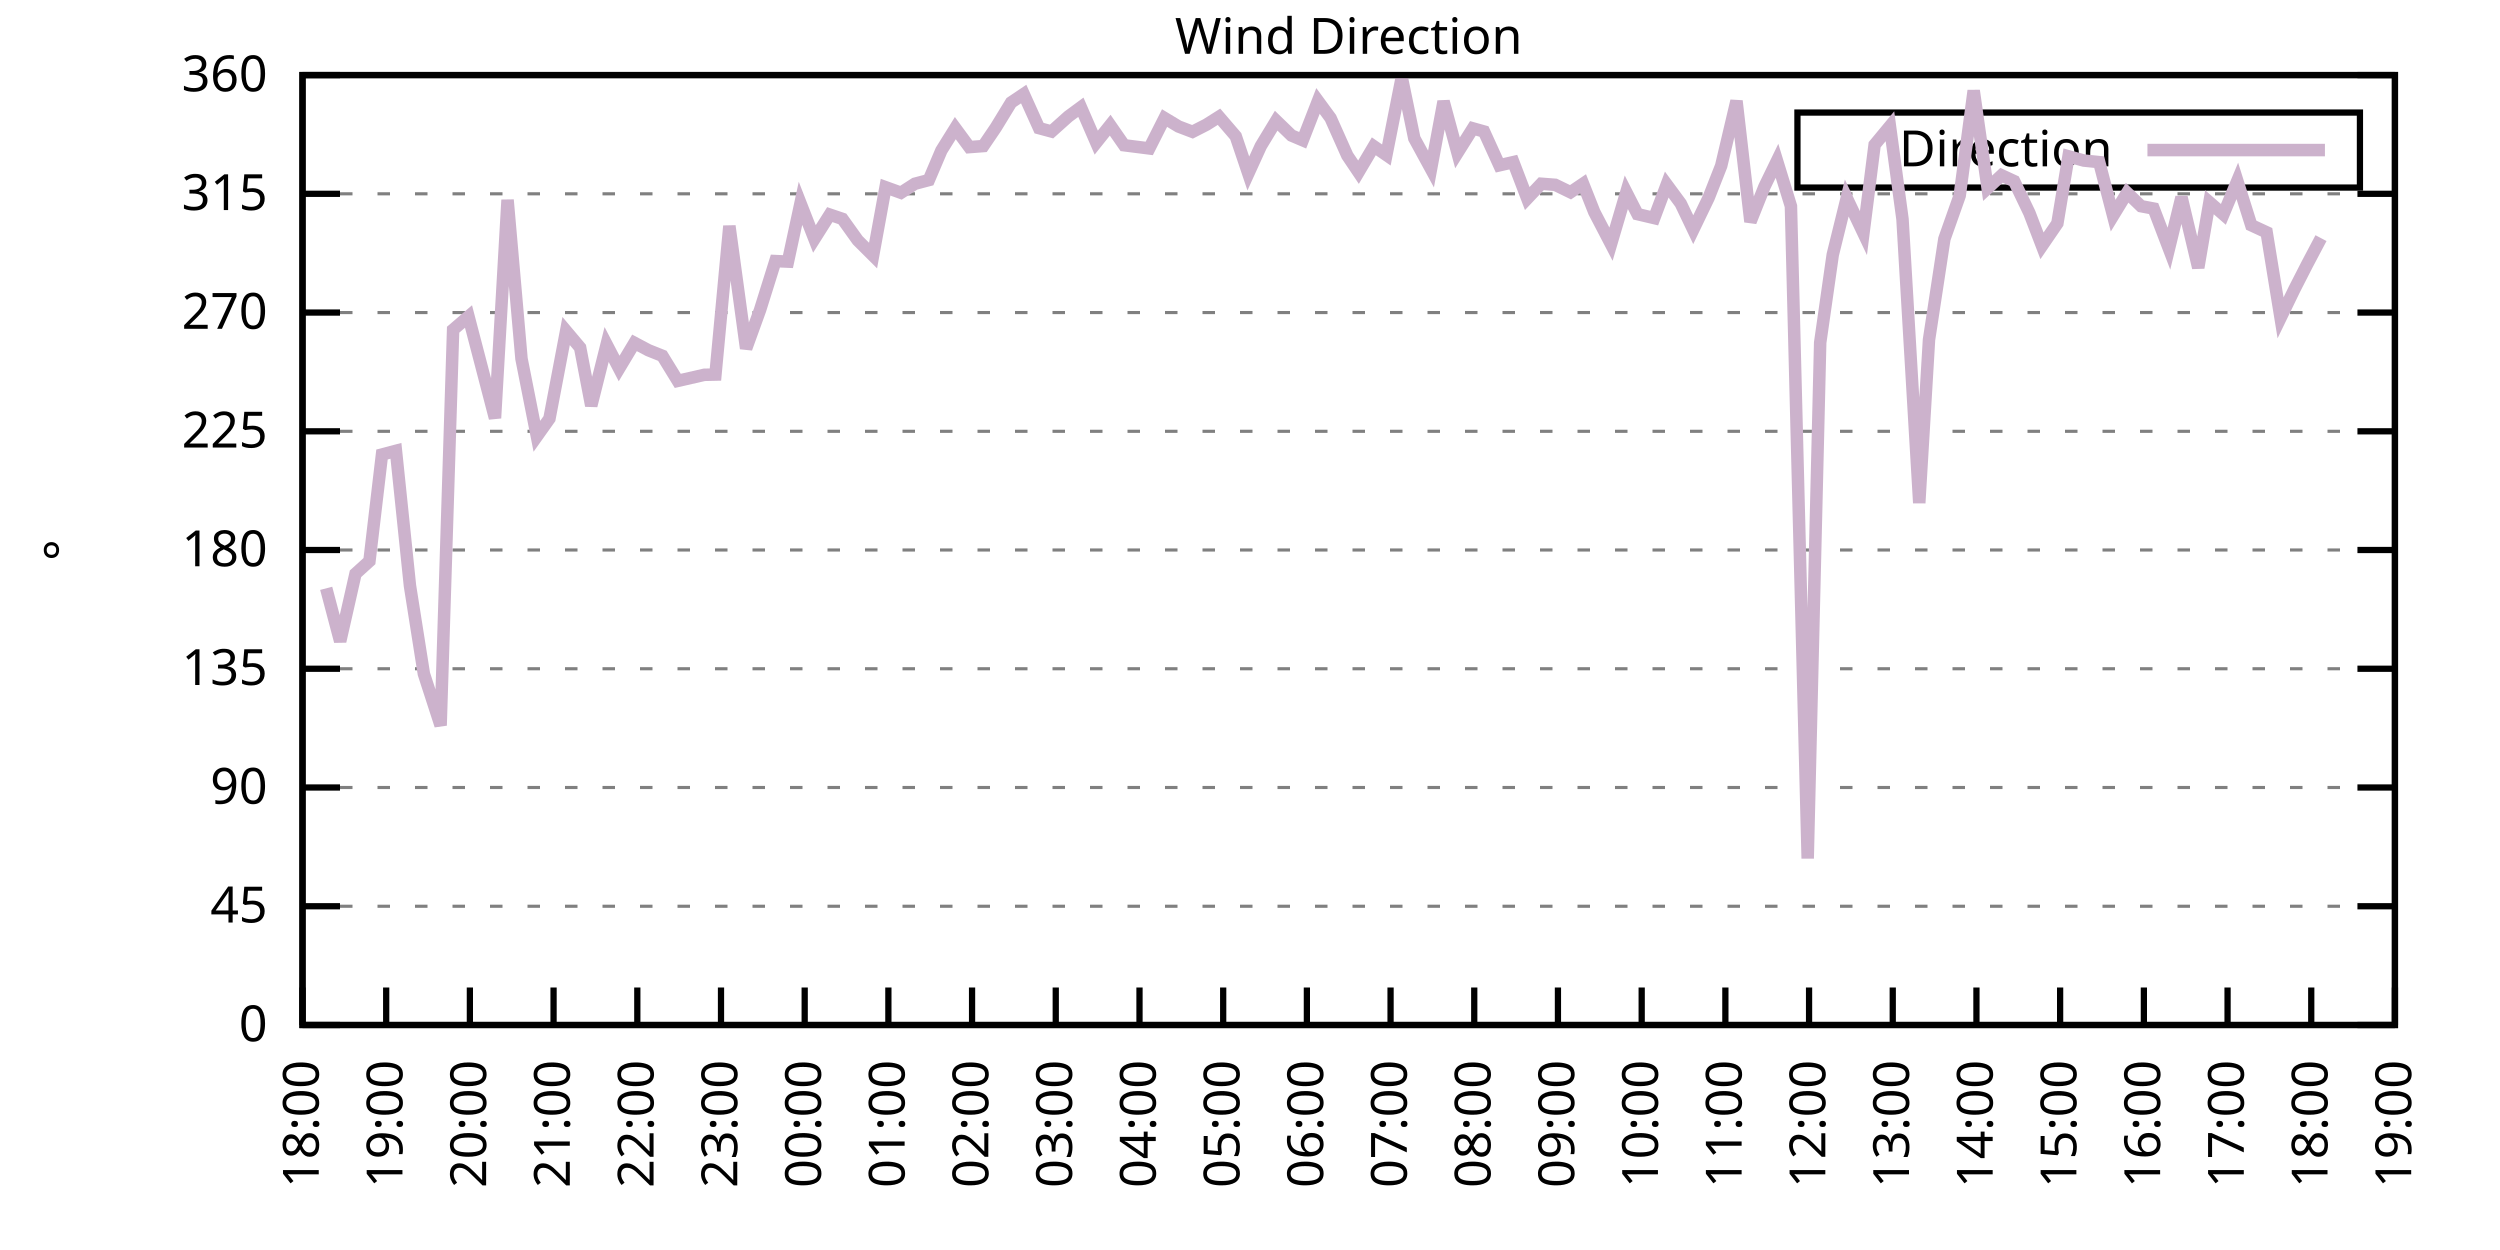
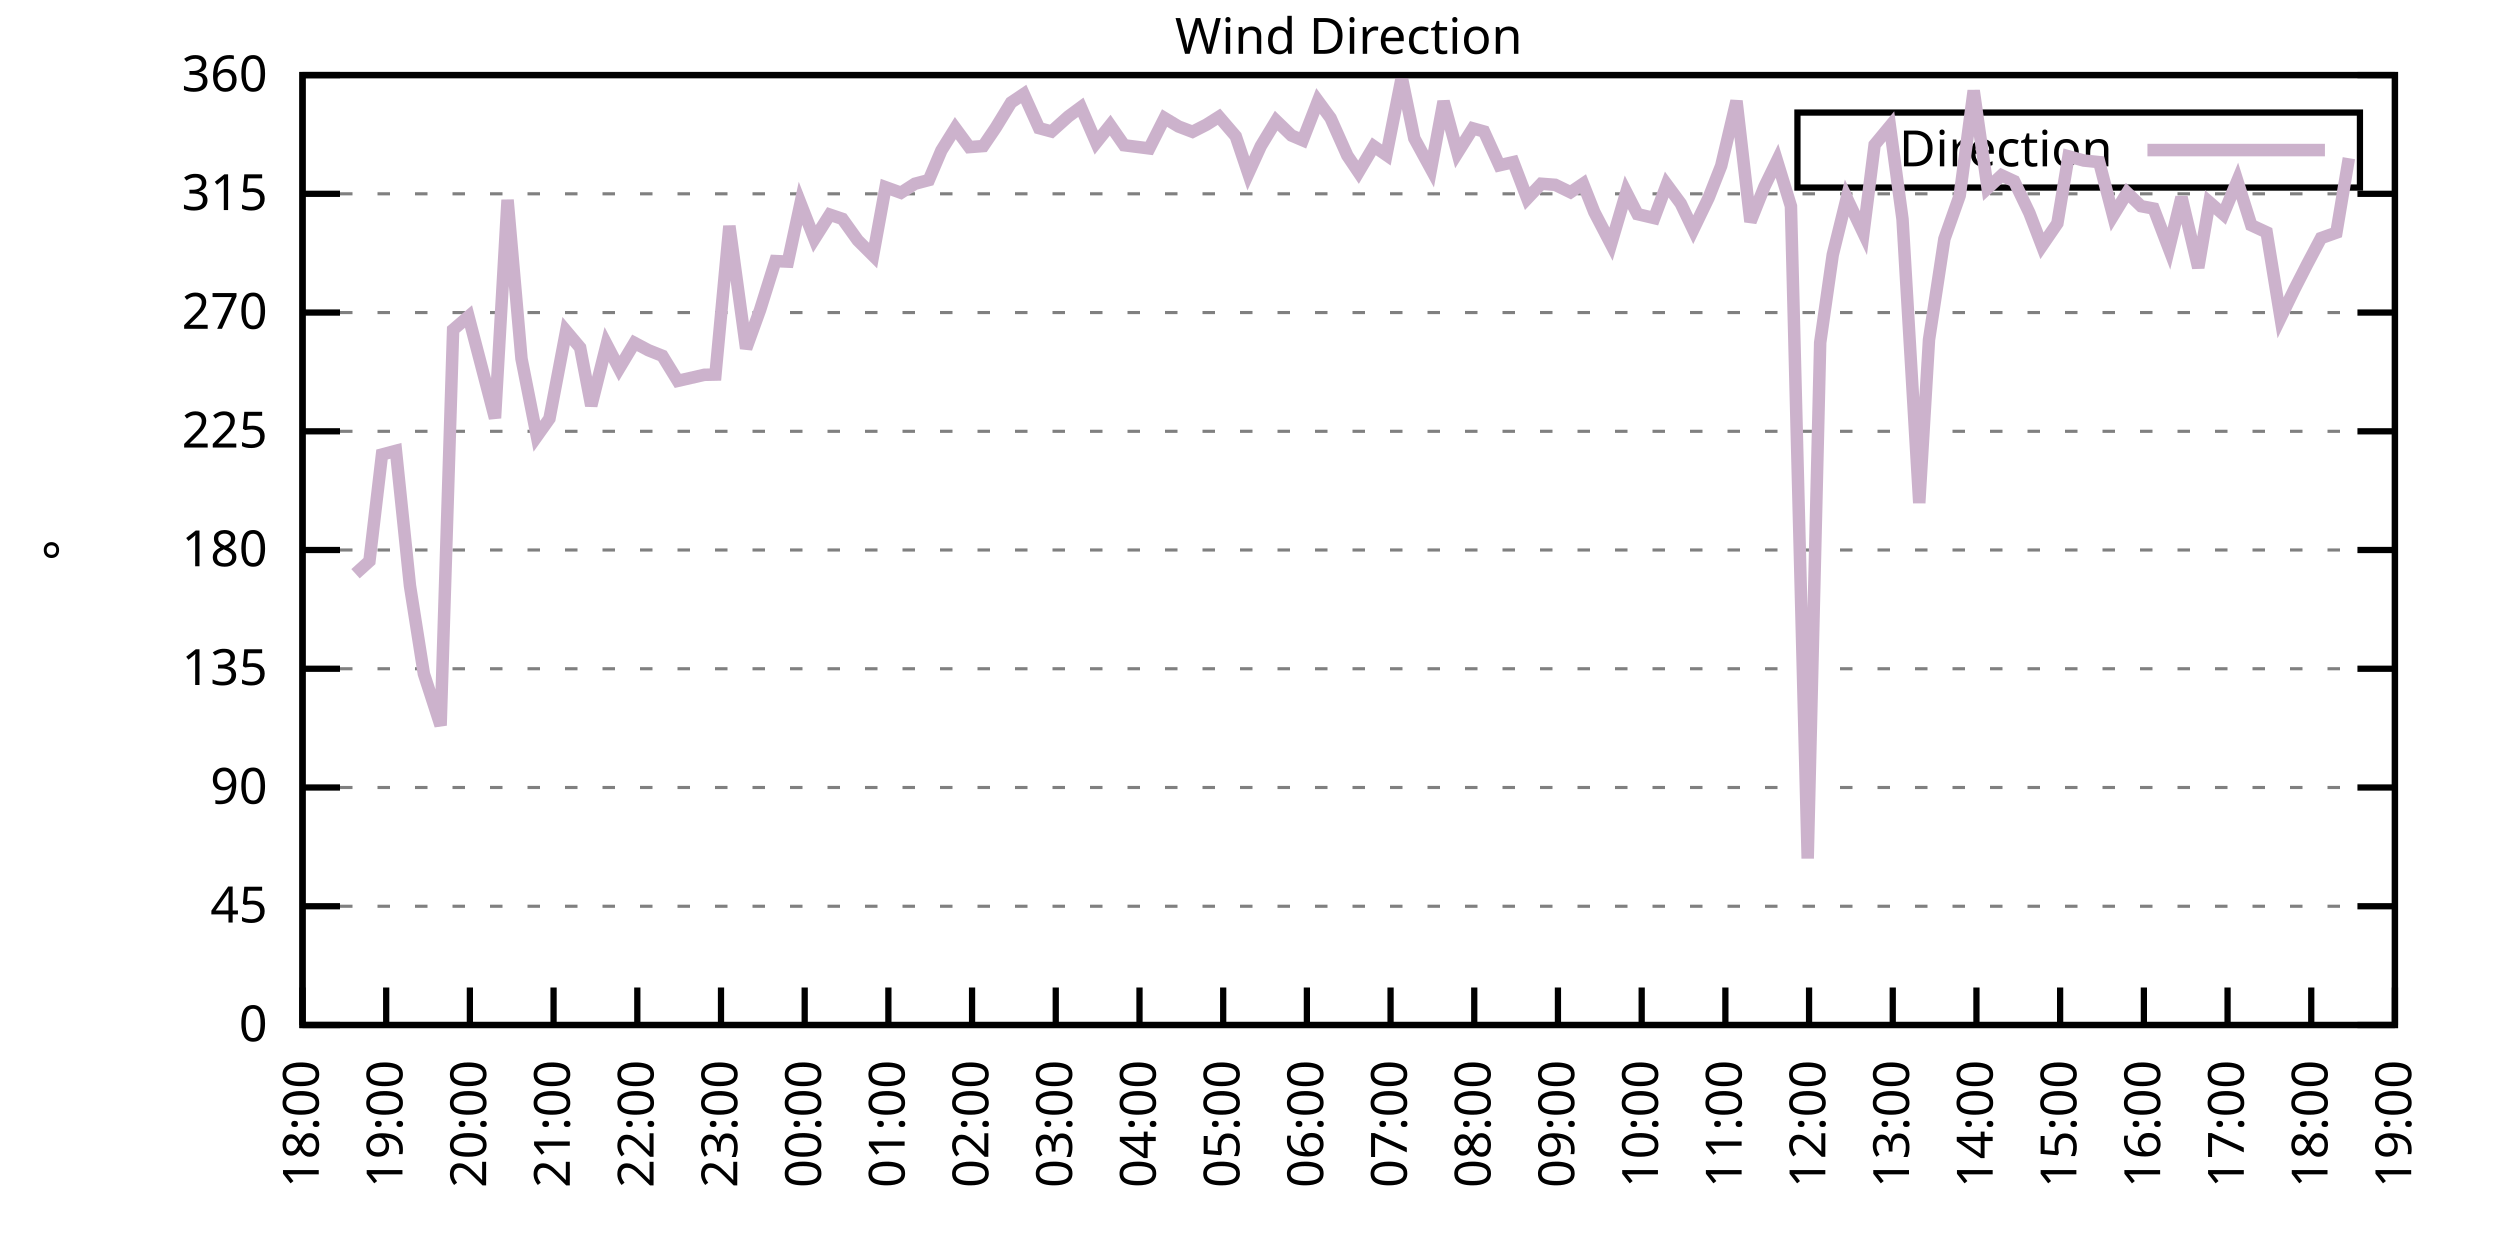
<svg xmlns="http://www.w3.org/2000/svg" xmlns:xlink="http://www.w3.org/1999/xlink" width="400" height="200" viewBox="0 0 400 200">
  <g id="gnuplot_canvas">
    <rect x="0" y="0" width="400" height="200" fill="none" />
    <defs>
      <circle id="gpDot" r="0.5" stroke-width="0.5" stroke="currentColor" />
      <path id="gpPt0" stroke-width="0.333" stroke="currentColor" d="M-1,0 h2 M0,-1 v2" />
      <path id="gpPt1" stroke-width="0.333" stroke="currentColor" d="M-1,-1 L1,1 M1,-1 L-1,1" />
      <path id="gpPt2" stroke-width="0.333" stroke="currentColor" d="M-1,0 L1,0 M0,-1 L0,1 M-1,-1 L1,1 M-1,1 L1,-1" />
      <rect id="gpPt3" stroke-width="0.333" stroke="currentColor" x="-1" y="-1" width="2" height="2" />
      <rect id="gpPt4" stroke-width="0.333" stroke="currentColor" fill="currentColor" x="-1" y="-1" width="2" height="2" />
      <circle id="gpPt5" stroke-width="0.333" stroke="currentColor" cx="0" cy="0" r="1" />
      <use xlink:href="#gpPt5" id="gpPt6" fill="currentColor" stroke="none" />
      <path id="gpPt7" stroke-width="0.333" stroke="currentColor" d="M0,-1.33 L-1.33,0.67 L1.33,0.67 z" />
      <use xlink:href="#gpPt7" id="gpPt8" fill="currentColor" stroke="none" />
      <use xlink:href="#gpPt7" id="gpPt9" stroke="currentColor" transform="rotate(180)" />
      <use xlink:href="#gpPt9" id="gpPt10" fill="currentColor" stroke="none" />
      <use xlink:href="#gpPt3" id="gpPt11" stroke="currentColor" transform="rotate(45)" />
      <use xlink:href="#gpPt11" id="gpPt12" fill="currentColor" stroke="none" />
      <path id="gpPt13" stroke-width="0.333" stroke="currentColor" d="M0,1.330 L1.265,0.411 L0.782,-1.067 L-0.782,-1.076 L-1.265,0.411 z" />
      <use xlink:href="#gpPt13" id="gpPt14" fill="currentColor" stroke="none" />
      <filter id="textbox" filterUnits="objectBoundingBox" x="0" y="0" height="1" width="1">
        <feFlood flood-color="white" flood-opacity="1" result="bgnd" />
        <feComposite in="SourceGraphic" in2="bgnd" operator="atop" />
      </filter>
      <filter id="greybox" filterUnits="objectBoundingBox" x="0" y="0" height="1" width="1">
        <feFlood flood-color="lightgrey" flood-opacity="1" result="grey" />
        <feComposite in="SourceGraphic" in2="grey" operator="atop" />
      </filter>
    </defs>
    <g fill="none" color="white" stroke="currentColor" stroke-width="1.00" stroke-linecap="butt" stroke-linejoin="miter">
</g>
    <g fill="none" color="black" stroke="currentColor" stroke-width="1.00" stroke-linecap="butt" stroke-linejoin="miter">
      <g stroke="none" shape-rendering="crispEdges">
        <polygon fill="rgb(255, 255, 255)" points="48.40,164.00 383.18,164.00 383.18,12.02 48.40,12.02 " />
      </g>
    </g>
    <g fill="none" color="black" stroke="currentColor" stroke-width="1.00" stroke-linecap="butt" stroke-linejoin="miter">
</g>
    <g fill="none" color="black" stroke="black" stroke-width="0.50" stroke-linecap="butt" stroke-linejoin="miter">
</g>
    <g fill="none" color="gray" stroke="currentColor" stroke-width="0.50" stroke-linecap="butt" stroke-linejoin="miter">
      <path stroke="gray" stroke-dasharray="2,4" class="gridline" d="M48.40,164.00 L383.19,164.00  " />
    </g>
    <g fill="none" color="gray" stroke="gray" stroke-width="1.00" stroke-linecap="butt" stroke-linejoin="miter">
</g>
    <g fill="none" color="black" stroke="currentColor" stroke-width="1.00" stroke-linecap="butt" stroke-linejoin="miter">
      <path stroke="black" d="M48.40,164.00 L54.40,164.00 M383.19,164.00 L377.19,164.00  " />
      <g transform="translate(42.80,166.60)" stroke="none" fill="black" font-family="Sans" font-size="8.00" text-anchor="end">
        <text>
          <tspan font-family="Sans"> 0</tspan>
        </text>
      </g>
    </g>
    <g fill="none" color="black" stroke="currentColor" stroke-width="1.00" stroke-linecap="butt" stroke-linejoin="miter">
</g>
    <g fill="none" color="black" stroke="black" stroke-width="0.50" stroke-linecap="butt" stroke-linejoin="miter">
</g>
    <g fill="none" color="gray" stroke="currentColor" stroke-width="0.50" stroke-linecap="butt" stroke-linejoin="miter">
      <path stroke="gray" stroke-dasharray="2,4" class="gridline" d="M48.40,145.00 L383.19,145.00  " />
    </g>
    <g fill="none" color="gray" stroke="gray" stroke-width="1.00" stroke-linecap="butt" stroke-linejoin="miter">
</g>
    <g fill="none" color="black" stroke="currentColor" stroke-width="1.00" stroke-linecap="butt" stroke-linejoin="miter">
      <path stroke="black" d="M48.40,145.00 L54.40,145.00 M383.19,145.00 L377.19,145.00  " />
      <g transform="translate(42.80,147.60)" stroke="none" fill="black" font-family="Sans" font-size="8.00" text-anchor="end">
        <text>
          <tspan font-family="Sans"> 45</tspan>
        </text>
      </g>
    </g>
    <g fill="none" color="black" stroke="currentColor" stroke-width="1.00" stroke-linecap="butt" stroke-linejoin="miter">
</g>
    <g fill="none" color="black" stroke="black" stroke-width="0.50" stroke-linecap="butt" stroke-linejoin="miter">
</g>
    <g fill="none" color="gray" stroke="currentColor" stroke-width="0.50" stroke-linecap="butt" stroke-linejoin="miter">
      <path stroke="gray" stroke-dasharray="2,4" class="gridline" d="M48.40,126.00 L383.19,126.00  " />
    </g>
    <g fill="none" color="gray" stroke="gray" stroke-width="1.00" stroke-linecap="butt" stroke-linejoin="miter">
</g>
    <g fill="none" color="black" stroke="currentColor" stroke-width="1.00" stroke-linecap="butt" stroke-linejoin="miter">
      <path stroke="black" d="M48.40,126.00 L54.40,126.00 M383.19,126.00 L377.19,126.00  " />
      <g transform="translate(42.80,128.60)" stroke="none" fill="black" font-family="Sans" font-size="8.00" text-anchor="end">
        <text>
          <tspan font-family="Sans"> 90</tspan>
        </text>
      </g>
    </g>
    <g fill="none" color="black" stroke="currentColor" stroke-width="1.00" stroke-linecap="butt" stroke-linejoin="miter">
</g>
    <g fill="none" color="black" stroke="black" stroke-width="0.50" stroke-linecap="butt" stroke-linejoin="miter">
</g>
    <g fill="none" color="gray" stroke="currentColor" stroke-width="0.50" stroke-linecap="butt" stroke-linejoin="miter">
      <path stroke="gray" stroke-dasharray="2,4" class="gridline" d="M48.40,107.00 L383.19,107.00  " />
    </g>
    <g fill="none" color="gray" stroke="gray" stroke-width="1.00" stroke-linecap="butt" stroke-linejoin="miter">
</g>
    <g fill="none" color="black" stroke="currentColor" stroke-width="1.00" stroke-linecap="butt" stroke-linejoin="miter">
      <path stroke="black" d="M48.40,107.00 L54.40,107.00 M383.19,107.00 L377.19,107.00  " />
      <g transform="translate(42.80,109.60)" stroke="none" fill="black" font-family="Sans" font-size="8.00" text-anchor="end">
        <text>
          <tspan font-family="Sans"> 135</tspan>
        </text>
      </g>
    </g>
    <g fill="none" color="black" stroke="currentColor" stroke-width="1.00" stroke-linecap="butt" stroke-linejoin="miter">
</g>
    <g fill="none" color="black" stroke="black" stroke-width="0.50" stroke-linecap="butt" stroke-linejoin="miter">
</g>
    <g fill="none" color="gray" stroke="currentColor" stroke-width="0.50" stroke-linecap="butt" stroke-linejoin="miter">
      <path stroke="gray" stroke-dasharray="2,4" class="gridline" d="M48.40,88.00 L383.19,88.00  " />
    </g>
    <g fill="none" color="gray" stroke="gray" stroke-width="1.00" stroke-linecap="butt" stroke-linejoin="miter">
</g>
    <g fill="none" color="black" stroke="currentColor" stroke-width="1.00" stroke-linecap="butt" stroke-linejoin="miter">
      <path stroke="black" d="M48.40,88.00 L54.40,88.00 M383.19,88.00 L377.19,88.00  " />
      <g transform="translate(42.80,90.60)" stroke="none" fill="black" font-family="Sans" font-size="8.00" text-anchor="end">
        <text>
          <tspan font-family="Sans"> 180</tspan>
        </text>
      </g>
    </g>
    <g fill="none" color="black" stroke="currentColor" stroke-width="1.00" stroke-linecap="butt" stroke-linejoin="miter">
</g>
    <g fill="none" color="black" stroke="black" stroke-width="0.50" stroke-linecap="butt" stroke-linejoin="miter">
</g>
    <g fill="none" color="gray" stroke="currentColor" stroke-width="0.50" stroke-linecap="butt" stroke-linejoin="miter">
      <path stroke="gray" stroke-dasharray="2,4" class="gridline" d="M48.40,69.01 L383.19,69.01  " />
    </g>
    <g fill="none" color="gray" stroke="gray" stroke-width="1.00" stroke-linecap="butt" stroke-linejoin="miter">
</g>
    <g fill="none" color="black" stroke="currentColor" stroke-width="1.00" stroke-linecap="butt" stroke-linejoin="miter">
      <path stroke="black" d="M48.40,69.01 L54.40,69.01 M383.19,69.01 L377.19,69.01  " />
      <g transform="translate(42.80,71.61)" stroke="none" fill="black" font-family="Sans" font-size="8.00" text-anchor="end">
        <text>
          <tspan font-family="Sans"> 225</tspan>
        </text>
      </g>
    </g>
    <g fill="none" color="black" stroke="currentColor" stroke-width="1.00" stroke-linecap="butt" stroke-linejoin="miter">
</g>
    <g fill="none" color="black" stroke="black" stroke-width="0.50" stroke-linecap="butt" stroke-linejoin="miter">
</g>
    <g fill="none" color="gray" stroke="currentColor" stroke-width="0.50" stroke-linecap="butt" stroke-linejoin="miter">
      <path stroke="gray" stroke-dasharray="2,4" class="gridline" d="M48.40,50.01 L383.19,50.01  " />
    </g>
    <g fill="none" color="gray" stroke="gray" stroke-width="1.00" stroke-linecap="butt" stroke-linejoin="miter">
</g>
    <g fill="none" color="black" stroke="currentColor" stroke-width="1.00" stroke-linecap="butt" stroke-linejoin="miter">
      <path stroke="black" d="M48.40,50.01 L54.40,50.01 M383.19,50.01 L377.19,50.01  " />
      <g transform="translate(42.80,52.61)" stroke="none" fill="black" font-family="Sans" font-size="8.00" text-anchor="end">
        <text>
          <tspan font-family="Sans"> 270</tspan>
        </text>
      </g>
    </g>
    <g fill="none" color="black" stroke="currentColor" stroke-width="1.00" stroke-linecap="butt" stroke-linejoin="miter">
</g>
    <g fill="none" color="black" stroke="black" stroke-width="0.50" stroke-linecap="butt" stroke-linejoin="miter">
</g>
    <g fill="none" color="gray" stroke="currentColor" stroke-width="0.50" stroke-linecap="butt" stroke-linejoin="miter">
      <path stroke="gray" stroke-dasharray="2,4" class="gridline" d="M48.40,31.01 L383.19,31.01  " />
    </g>
    <g fill="none" color="gray" stroke="gray" stroke-width="1.00" stroke-linecap="butt" stroke-linejoin="miter">
</g>
    <g fill="none" color="black" stroke="currentColor" stroke-width="1.00" stroke-linecap="butt" stroke-linejoin="miter">
      <path stroke="black" d="M48.40,31.01 L54.40,31.01 M383.19,31.01 L377.19,31.01  " />
      <g transform="translate(42.80,33.61)" stroke="none" fill="black" font-family="Sans" font-size="8.00" text-anchor="end">
        <text>
          <tspan font-family="Sans"> 315</tspan>
        </text>
      </g>
    </g>
    <g fill="none" color="black" stroke="currentColor" stroke-width="1.00" stroke-linecap="butt" stroke-linejoin="miter">
</g>
    <g fill="none" color="black" stroke="black" stroke-width="0.50" stroke-linecap="butt" stroke-linejoin="miter">
</g>
    <g fill="none" color="gray" stroke="currentColor" stroke-width="0.50" stroke-linecap="butt" stroke-linejoin="miter">
      <path stroke="gray" stroke-dasharray="2,4" class="gridline" d="M48.40,12.01 L383.19,12.01  " />
    </g>
    <g fill="none" color="gray" stroke="gray" stroke-width="1.00" stroke-linecap="butt" stroke-linejoin="miter">
</g>
    <g fill="none" color="black" stroke="currentColor" stroke-width="1.00" stroke-linecap="butt" stroke-linejoin="miter">
      <path stroke="black" d="M48.40,12.01 L54.40,12.01 M383.19,12.01 L377.19,12.01  " />
      <g transform="translate(42.80,14.61)" stroke="none" fill="black" font-family="Sans" font-size="8.00" text-anchor="end">
        <text>
          <tspan font-family="Sans"> 360</tspan>
        </text>
      </g>
    </g>
    <g fill="none" color="black" stroke="currentColor" stroke-width="1.00" stroke-linecap="butt" stroke-linejoin="miter">
      <path stroke="black" d="M48.40,164.00 L48.40,158.00  " />
      <g transform="translate(51.00,169.60) rotate(270.00)" stroke="none" fill="black" font-family="Sans" font-size="8.00" text-anchor="end">
        <text>
          <tspan font-family="Sans">18:00</tspan>
        </text>
      </g>
    </g>
    <g fill="none" color="black" stroke="currentColor" stroke-width="1.00" stroke-linecap="butt" stroke-linejoin="miter">
      <path stroke="black" d="M61.79,164.00 L61.79,158.00  " />
      <g transform="translate(64.39,169.60) rotate(270.00)" stroke="none" fill="black" font-family="Sans" font-size="8.00" text-anchor="end">
        <text>
          <tspan font-family="Sans">19:00</tspan>
        </text>
      </g>
    </g>
    <g fill="none" color="black" stroke="currentColor" stroke-width="1.00" stroke-linecap="butt" stroke-linejoin="miter">
      <path stroke="black" d="M75.18,164.00 L75.18,158.00  " />
      <g transform="translate(77.78,169.60) rotate(270.00)" stroke="none" fill="black" font-family="Sans" font-size="8.00" text-anchor="end">
        <text>
          <tspan font-family="Sans">20:00</tspan>
        </text>
      </g>
    </g>
    <g fill="none" color="black" stroke="currentColor" stroke-width="1.00" stroke-linecap="butt" stroke-linejoin="miter">
      <path stroke="black" d="M88.57,164.00 L88.57,158.00  " />
      <g transform="translate(91.17,169.60) rotate(270.00)" stroke="none" fill="black" font-family="Sans" font-size="8.00" text-anchor="end">
        <text>
          <tspan font-family="Sans">21:00</tspan>
        </text>
      </g>
    </g>
    <g fill="none" color="black" stroke="currentColor" stroke-width="1.00" stroke-linecap="butt" stroke-linejoin="miter">
      <path stroke="black" d="M101.97,164.00 L101.97,158.00  " />
      <g transform="translate(104.57,169.60) rotate(270.00)" stroke="none" fill="black" font-family="Sans" font-size="8.00" text-anchor="end">
        <text>
          <tspan font-family="Sans">22:00</tspan>
        </text>
      </g>
    </g>
    <g fill="none" color="black" stroke="currentColor" stroke-width="1.00" stroke-linecap="butt" stroke-linejoin="miter">
      <path stroke="black" d="M115.36,164.00 L115.36,158.00  " />
      <g transform="translate(117.96,169.60) rotate(270.00)" stroke="none" fill="black" font-family="Sans" font-size="8.00" text-anchor="end">
        <text>
          <tspan font-family="Sans">23:00</tspan>
        </text>
      </g>
    </g>
    <g fill="none" color="black" stroke="currentColor" stroke-width="1.00" stroke-linecap="butt" stroke-linejoin="miter">
      <path stroke="black" d="M128.75,164.00 L128.75,158.00  " />
      <g transform="translate(131.35,169.60) rotate(270.00)" stroke="none" fill="black" font-family="Sans" font-size="8.00" text-anchor="end">
        <text>
          <tspan font-family="Sans">00:00</tspan>
        </text>
      </g>
    </g>
    <g fill="none" color="black" stroke="currentColor" stroke-width="1.00" stroke-linecap="butt" stroke-linejoin="miter">
      <path stroke="black" d="M142.14,164.00 L142.14,158.00  " />
      <g transform="translate(144.74,169.60) rotate(270.00)" stroke="none" fill="black" font-family="Sans" font-size="8.00" text-anchor="end">
        <text>
          <tspan font-family="Sans">01:00</tspan>
        </text>
      </g>
    </g>
    <g fill="none" color="black" stroke="currentColor" stroke-width="1.00" stroke-linecap="butt" stroke-linejoin="miter">
      <path stroke="black" d="M155.53,164.00 L155.53,158.00  " />
      <g transform="translate(158.13,169.60) rotate(270.00)" stroke="none" fill="black" font-family="Sans" font-size="8.00" text-anchor="end">
        <text>
          <tspan font-family="Sans">02:00</tspan>
        </text>
      </g>
    </g>
    <g fill="none" color="black" stroke="currentColor" stroke-width="1.00" stroke-linecap="butt" stroke-linejoin="miter">
      <path stroke="black" d="M168.92,164.00 L168.92,158.00  " />
      <g transform="translate(171.52,169.60) rotate(270.00)" stroke="none" fill="black" font-family="Sans" font-size="8.00" text-anchor="end">
        <text>
          <tspan font-family="Sans">03:00</tspan>
        </text>
      </g>
    </g>
    <g fill="none" color="black" stroke="currentColor" stroke-width="1.00" stroke-linecap="butt" stroke-linejoin="miter">
      <path stroke="black" d="M182.32,164.00 L182.32,158.00  " />
      <g transform="translate(184.92,169.60) rotate(270.00)" stroke="none" fill="black" font-family="Sans" font-size="8.00" text-anchor="end">
        <text>
          <tspan font-family="Sans">04:00</tspan>
        </text>
      </g>
    </g>
    <g fill="none" color="black" stroke="currentColor" stroke-width="1.00" stroke-linecap="butt" stroke-linejoin="miter">
      <path stroke="black" d="M195.71,164.00 L195.71,158.00  " />
      <g transform="translate(198.31,169.60) rotate(270.00)" stroke="none" fill="black" font-family="Sans" font-size="8.00" text-anchor="end">
        <text>
          <tspan font-family="Sans">05:00</tspan>
        </text>
      </g>
    </g>
    <g fill="none" color="black" stroke="currentColor" stroke-width="1.00" stroke-linecap="butt" stroke-linejoin="miter">
      <path stroke="black" d="M209.10,164.00 L209.10,158.00  " />
      <g transform="translate(211.70,169.60) rotate(270.00)" stroke="none" fill="black" font-family="Sans" font-size="8.00" text-anchor="end">
        <text>
          <tspan font-family="Sans">06:00</tspan>
        </text>
      </g>
    </g>
    <g fill="none" color="black" stroke="currentColor" stroke-width="1.00" stroke-linecap="butt" stroke-linejoin="miter">
      <path stroke="black" d="M222.49,164.00 L222.49,158.00  " />
      <g transform="translate(225.09,169.60) rotate(270.00)" stroke="none" fill="black" font-family="Sans" font-size="8.00" text-anchor="end">
        <text>
          <tspan font-family="Sans">07:00</tspan>
        </text>
      </g>
    </g>
    <g fill="none" color="black" stroke="currentColor" stroke-width="1.00" stroke-linecap="butt" stroke-linejoin="miter">
      <path stroke="black" d="M235.88,164.00 L235.88,158.00  " />
      <g transform="translate(238.48,169.60) rotate(270.00)" stroke="none" fill="black" font-family="Sans" font-size="8.00" text-anchor="end">
        <text>
          <tspan font-family="Sans">08:00</tspan>
        </text>
      </g>
    </g>
    <g fill="none" color="black" stroke="currentColor" stroke-width="1.00" stroke-linecap="butt" stroke-linejoin="miter">
      <path stroke="black" d="M249.27,164.00 L249.27,158.00  " />
      <g transform="translate(251.87,169.60) rotate(270.00)" stroke="none" fill="black" font-family="Sans" font-size="8.00" text-anchor="end">
        <text>
          <tspan font-family="Sans">09:00</tspan>
        </text>
      </g>
    </g>
    <g fill="none" color="black" stroke="currentColor" stroke-width="1.00" stroke-linecap="butt" stroke-linejoin="miter">
      <path stroke="black" d="M262.67,164.00 L262.67,158.00  " />
      <g transform="translate(265.27,169.60) rotate(270.00)" stroke="none" fill="black" font-family="Sans" font-size="8.00" text-anchor="end">
        <text>
          <tspan font-family="Sans">10:00</tspan>
        </text>
      </g>
    </g>
    <g fill="none" color="black" stroke="currentColor" stroke-width="1.00" stroke-linecap="butt" stroke-linejoin="miter">
      <path stroke="black" d="M276.06,164.00 L276.06,158.00  " />
      <g transform="translate(278.66,169.60) rotate(270.00)" stroke="none" fill="black" font-family="Sans" font-size="8.00" text-anchor="end">
        <text>
          <tspan font-family="Sans">11:00</tspan>
        </text>
      </g>
    </g>
    <g fill="none" color="black" stroke="currentColor" stroke-width="1.00" stroke-linecap="butt" stroke-linejoin="miter">
      <path stroke="black" d="M289.45,164.00 L289.45,158.00  " />
      <g transform="translate(292.05,169.60) rotate(270.00)" stroke="none" fill="black" font-family="Sans" font-size="8.00" text-anchor="end">
        <text>
          <tspan font-family="Sans">12:00</tspan>
        </text>
      </g>
    </g>
    <g fill="none" color="black" stroke="currentColor" stroke-width="1.00" stroke-linecap="butt" stroke-linejoin="miter">
      <path stroke="black" d="M302.84,164.00 L302.84,158.00  " />
      <g transform="translate(305.44,169.60) rotate(270.00)" stroke="none" fill="black" font-family="Sans" font-size="8.00" text-anchor="end">
        <text>
          <tspan font-family="Sans">13:00</tspan>
        </text>
      </g>
    </g>
    <g fill="none" color="black" stroke="currentColor" stroke-width="1.00" stroke-linecap="butt" stroke-linejoin="miter">
      <path stroke="black" d="M316.23,164.00 L316.23,158.00  " />
      <g transform="translate(318.83,169.60) rotate(270.00)" stroke="none" fill="black" font-family="Sans" font-size="8.00" text-anchor="end">
        <text>
          <tspan font-family="Sans">14:00</tspan>
        </text>
      </g>
    </g>
    <g fill="none" color="black" stroke="currentColor" stroke-width="1.00" stroke-linecap="butt" stroke-linejoin="miter">
      <path stroke="black" d="M329.62,164.00 L329.62,158.00  " />
      <g transform="translate(332.22,169.60) rotate(270.00)" stroke="none" fill="black" font-family="Sans" font-size="8.00" text-anchor="end">
        <text>
          <tspan font-family="Sans">15:00</tspan>
        </text>
      </g>
    </g>
    <g fill="none" color="black" stroke="currentColor" stroke-width="1.00" stroke-linecap="butt" stroke-linejoin="miter">
      <path stroke="black" d="M343.02,164.00 L343.02,158.00  " />
      <g transform="translate(345.62,169.60) rotate(270.00)" stroke="none" fill="black" font-family="Sans" font-size="8.00" text-anchor="end">
        <text>
          <tspan font-family="Sans">16:00</tspan>
        </text>
      </g>
    </g>
    <g fill="none" color="black" stroke="currentColor" stroke-width="1.00" stroke-linecap="butt" stroke-linejoin="miter">
      <path stroke="black" d="M356.41,164.00 L356.41,158.00  " />
      <g transform="translate(359.01,169.60) rotate(270.00)" stroke="none" fill="black" font-family="Sans" font-size="8.00" text-anchor="end">
        <text>
          <tspan font-family="Sans">17:00</tspan>
        </text>
      </g>
    </g>
    <g fill="none" color="black" stroke="currentColor" stroke-width="1.00" stroke-linecap="butt" stroke-linejoin="miter">
      <path stroke="black" d="M369.80,164.00 L369.80,158.00  " />
      <g transform="translate(372.40,169.60) rotate(270.00)" stroke="none" fill="black" font-family="Sans" font-size="8.00" text-anchor="end">
        <text>
          <tspan font-family="Sans">18:00</tspan>
        </text>
      </g>
    </g>
    <g fill="none" color="black" stroke="currentColor" stroke-width="1.00" stroke-linecap="butt" stroke-linejoin="miter">
      <path stroke="black" d="M383.19,164.00 L383.19,158.00  " />
      <g transform="translate(385.79,169.60) rotate(270.00)" stroke="none" fill="black" font-family="Sans" font-size="8.00" text-anchor="end">
        <text>
          <tspan font-family="Sans">19:00</tspan>
        </text>
      </g>
    </g>
    <g fill="none" color="black" stroke="currentColor" stroke-width="1.00" stroke-linecap="butt" stroke-linejoin="miter">
</g>
    <g fill="none" color="black" stroke="currentColor" stroke-width="1.00" stroke-linecap="butt" stroke-linejoin="miter">
      <path stroke="black" d="M48.40,12.01 L48.40,164.00 L383.19,164.00 L383.19,12.01 L48.40,12.01 Z  " />
    </g>
    <g fill="none" color="black" stroke="currentColor" stroke-width="1.00" stroke-linecap="butt" stroke-linejoin="miter">
</g>
    <g fill="none" color="black" stroke="currentColor" stroke-width="1.00" stroke-linecap="butt" stroke-linejoin="miter">
      <path stroke="black" d="M287.59,30.01 L287.59,18.01 L377.59,18.01 L377.59,30.01 L287.59,30.01 Z  " />
    </g>
    <g id="Wind_direction_plot_1">
      <g fill="none" color="white" stroke="black" stroke-width="2.00" stroke-linecap="butt" stroke-linejoin="miter">
</g>
      <g fill="none" color="black" stroke="currentColor" stroke-width="2.00" stroke-linecap="butt" stroke-linejoin="miter">
        <g transform="translate(337.99,26.61)" stroke="none" fill="black" font-family="Sans" font-size="8.00" text-anchor="end">
          <text>
            <tspan font-family="Sans">Direction</tspan>
          </text>
        </g>
      </g>
      <g fill="none" color="black" stroke="currentColor" stroke-width="2.00" stroke-linecap="butt" stroke-linejoin="miter">
-         <path stroke="rgb(204, 178, 204)" d="M343.59,24.01 L371.99,24.01 M52.19,94.13 L54.43,102.61 L56.88,91.80 L59.11,89.78 L61.12,72.72 L63.35,72.13   L65.59,93.70 L67.82,107.81 L70.50,116.08 L72.50,52.75 L74.96,50.64 L79.20,66.90 L81.21,31.98 L83.44,57.40   L85.90,69.81 L87.91,66.98 L90.58,52.96 L92.82,55.62 L94.60,64.91 L97.06,55.12 L99.06,58.96 L101.52,54.86   L103.75,56.04 L105.98,56.93 L108.44,60.94 L112.68,59.97 L114.47,59.93 L116.70,36.16 L119.38,55.75 L121.61,49.59   L124.06,41.77 L126.07,41.86 L128.08,32.53 L130.31,38.23 L132.77,34.34 L134.78,35.02 L137.23,38.44 L139.69,40.89   L141.69,29.95 L144.15,30.84 L146.38,29.40 L148.61,28.81 L150.62,24.08 L152.85,20.50 L155.09,23.54 L157.32,23.37   L159.33,20.41 L161.78,16.40 L163.79,15.05 L166.25,20.50 L168.25,21.04 L170.93,18.64 L172.94,17.16 L175.40,22.82   L177.63,20.03 L179.86,23.24 L183.88,23.75 L186.33,18.89 L188.57,20.24 L190.80,21.09 L193.03,19.95 L195.04,18.68   L197.72,21.80 L199.73,27.76 L201.73,23.37 L204.19,19.31 L206.64,21.68 L208.43,22.44 L210.88,16.15 L212.89,18.89   L215.57,24.89 L217.36,27.55 L219.81,23.41 L221.82,24.80 L224.28,12.39 L226.29,22.14 L228.96,27.04 L230.97,16.23   L233.20,24.46 L235.66,20.54 L237.44,21.04 L239.90,26.45 L242.13,25.94 L244.36,31.77 L246.60,29.40 L248.83,29.57   L251.28,30.76 L253.29,29.40 L255.08,33.92 L257.76,39.07 L260.21,30.76 L262.00,34.26 L264.67,34.89 L266.68,29.53   L268.92,32.57 L270.92,36.75 L273.38,31.64 L275.39,26.53 L277.84,16.15 L280.07,35.48 L282.31,29.87 L284.32,25.73   L286.55,32.99 L289.23,137.36 L291.23,54.82 L293.24,40.76 L295.48,31.68 L298.15,37.30 L299.94,23.16 L302.39,20.20   L304.40,35.06 L307.08,80.49 L308.64,54.36 L311.10,38.23 L313.55,31.30 L315.79,14.50 L318.02,30.12 L320.25,28.05   L322.26,28.98 L324.71,34.09 L326.72,39.33 L329.18,35.74 L330.96,25.01 L333.42,25.69 L335.87,25.94 L338.10,34.51   L340.34,30.84 L342.57,32.99 L344.58,33.37 L347.03,39.79 L349.04,31.56 L351.72,42.83 L353.51,32.36 L355.74,34.30   L357.97,28.94 L360.20,36.03 L362.66,37.17 L364.89,50.85 L367.12,46.25 L369.13,42.32 L371.36,38.10  " />
+         <path stroke="rgb(204, 178, 204)" d="M343.59,24.01 L371.99,24.01 M56.88,91.80 L59.11,89.78 L61.12,72.72 L63.35,72.13 L65.59,93.70 L67.82,107.81   L70.50,116.08 L72.50,52.75 L74.96,50.64 L79.20,66.90 L81.21,31.98 L83.44,57.40 L85.90,69.81 L87.91,66.98   L90.58,52.96 L92.82,55.62 L94.60,64.91 L97.06,55.12 L99.06,58.96 L101.52,54.86 L103.75,56.04 L105.98,56.93   L108.44,60.94 L112.68,59.97 L114.47,59.93 L116.70,36.16 L119.38,55.75 L121.61,49.59 L124.06,41.77 L126.07,41.86   L128.08,32.53 L130.31,38.23 L132.77,34.34 L134.78,35.02 L137.23,38.44 L139.69,40.89 L141.69,29.95 L144.15,30.84   L146.38,29.40 L148.61,28.81 L150.62,24.08 L152.85,20.50 L155.09,23.54 L157.32,23.37 L159.33,20.41 L161.78,16.40   L163.79,15.05 L166.25,20.50 L168.25,21.04 L170.93,18.64 L172.94,17.16 L175.40,22.82 L177.63,20.03 L179.86,23.24   L183.88,23.75 L186.33,18.89 L188.57,20.24 L190.80,21.09 L193.03,19.95 L195.04,18.68 L197.72,21.80 L199.73,27.76   L201.73,23.37 L204.19,19.31 L206.64,21.68 L208.43,22.44 L210.88,16.15 L212.89,18.89 L215.57,24.89 L217.36,27.55   L219.81,23.41 L221.82,24.80 L224.28,12.39 L226.29,22.14 L228.96,27.04 L230.97,16.23 L233.20,24.46 L235.66,20.54   L237.44,21.04 L239.90,26.45 L242.13,25.94 L244.36,31.77 L246.60,29.40 L248.83,29.57 L251.28,30.76 L253.29,29.40   L255.08,33.92 L257.76,39.07 L260.21,30.76 L262.00,34.26 L264.67,34.89 L266.68,29.53 L268.92,32.57 L270.92,36.75   L273.38,31.64 L275.39,26.53 L277.84,16.15 L280.07,35.48 L282.31,29.87 L284.32,25.73 L286.55,32.99 L289.23,137.36   L291.23,54.82 L293.24,40.76 L295.48,31.68 L298.15,37.30 L299.94,23.16 L302.39,20.20 L304.40,35.06 L307.08,80.49   L308.64,54.36 L311.10,38.23 L313.55,31.30 L315.79,14.50 L318.02,30.12 L320.25,28.05 L322.26,28.98 L324.71,34.09   L326.72,39.33 L329.18,35.74 L330.96,25.01 L333.42,25.69 L335.87,25.94 L338.10,34.51 L340.34,30.84 L342.57,32.99   L344.58,33.37 L347.03,39.79 L349.04,31.56 L351.72,42.83 L353.51,32.36 L355.74,34.30 L357.97,28.94 L360.20,36.03   L362.66,37.17 L364.89,50.85 L367.12,46.25 L369.13,42.32 L371.36,38.10 L373.82,37.22 L375.82,25.31  " />
      </g>
    </g>
    <g fill="none" color="black" stroke="currentColor" stroke-width="2.00" stroke-linecap="butt" stroke-linejoin="miter">
</g>
    <g fill="none" color="black" stroke="black" stroke-width="1.00" stroke-linecap="butt" stroke-linejoin="miter">
</g>
    <g fill="none" color="black" stroke="currentColor" stroke-width="1.00" stroke-linecap="butt" stroke-linejoin="miter">
      <path stroke="black" d="M48.40,12.01 L48.40,164.00 L383.19,164.00 L383.19,12.01 L48.40,12.01 Z  " />
      <g transform="translate(12.80,88.01) rotate(270.00)" stroke="none" fill="black" font-family="Sans" font-size="8.00" text-anchor="middle">
        <text>
          <tspan font-family="Sans">°</tspan>
        </text>
      </g>
    </g>
    <g fill="none" color="black" stroke="currentColor" stroke-width="1.00" stroke-linecap="butt" stroke-linejoin="miter">
</g>
    <g fill="none" color="black" stroke="currentColor" stroke-width="1.00" stroke-linecap="butt" stroke-linejoin="miter">
      <g transform="translate(215.79,8.61)" stroke="none" fill="black" font-family="Sans" font-size="8.00" text-anchor="middle">
        <text>
          <tspan font-family="Sans">Wind Direction</tspan>
        </text>
      </g>
    </g>
    <g fill="none" color="black" stroke="currentColor" stroke-width="1.00" stroke-linecap="butt" stroke-linejoin="miter">
</g>
  </g>
</svg>
